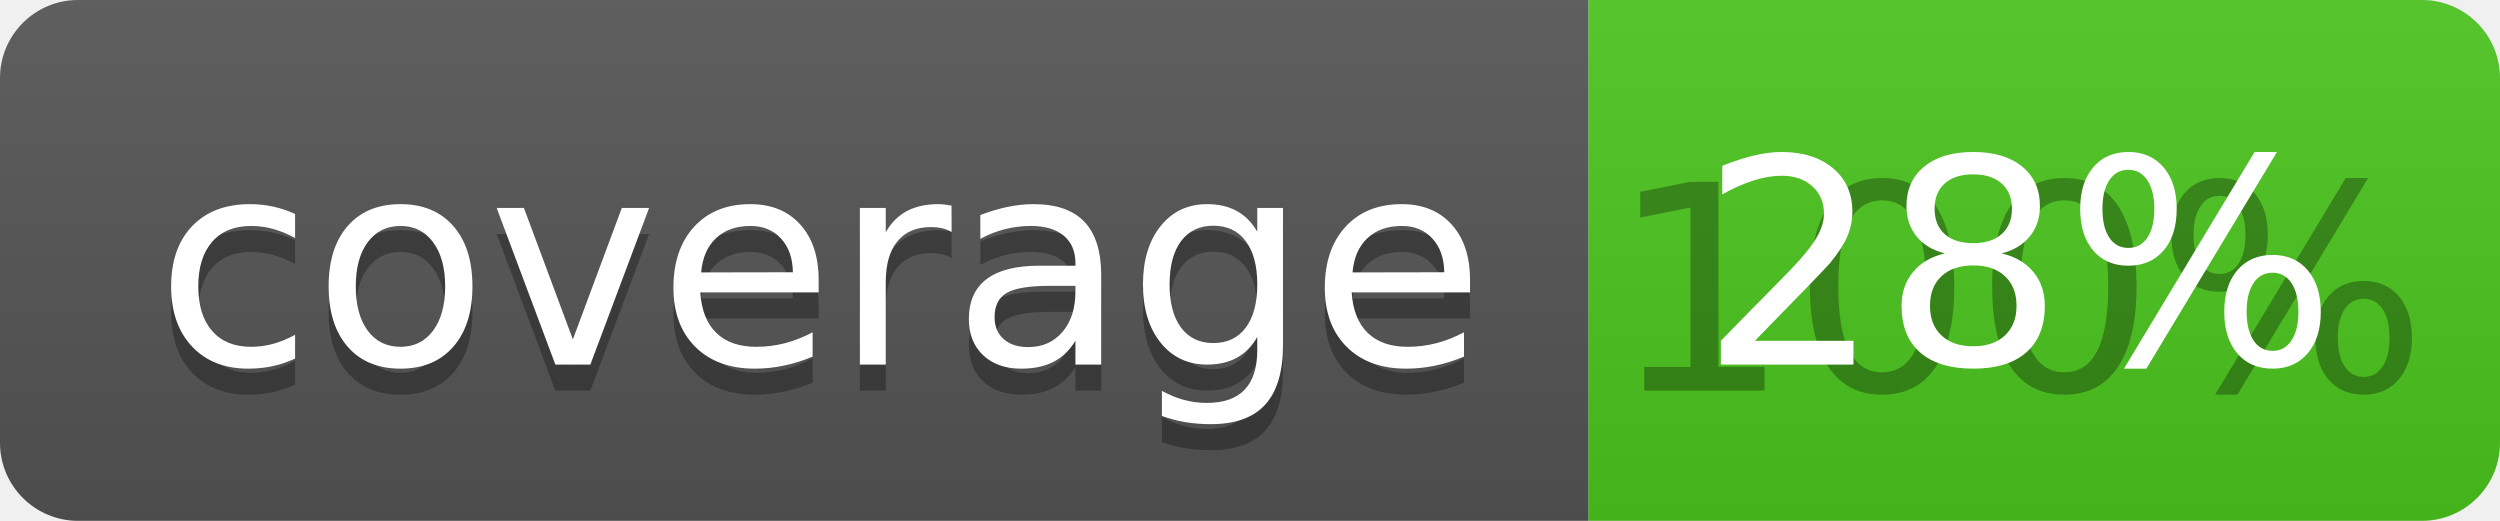
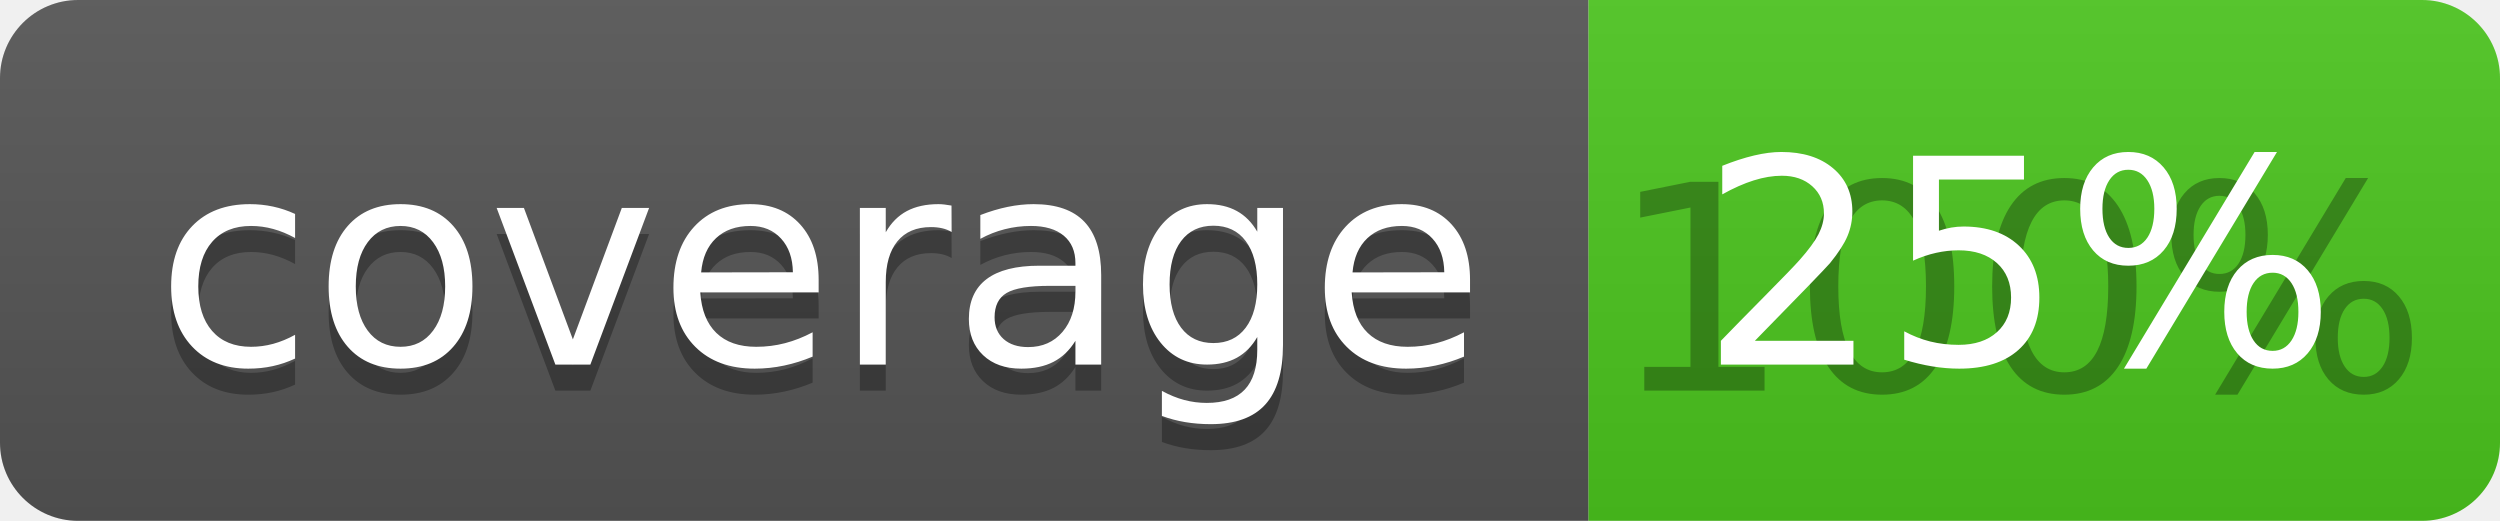
<svg xmlns="http://www.w3.org/2000/svg" width="96" height="20">
  <linearGradient id="b" x2="0" y2="100%">
    <stop offset="0" stop-color="#bbb" stop-opacity=".1" />
    <stop offset="1" stop-opacity=".1" />
  </linearGradient>
  <clipPath id="a">
    <rect width="96" height="20" rx="3" fill="#fff" />
  </clipPath>
  <g clip-path="url(#a)">
    <path fill="#555" d="M0 0h61v20H0z" />
    <path fill="#4CC61E" d="M61 0h35v20H61z" />
    <path fill="url(#b)" d="M0 0h96v20H0z" />
  </g>
  <g fill="#fff" text-anchor="middle" font-family="DejaVu Sans,Verdana,Geneva,sans-serif" font-size="110">
    <text x="315" y="150" fill="#010101" fill-opacity=".3" transform="scale(.1)" textLength="510">coverage</text>
    <text x="315" y="140" transform="scale(.1)" textLength="510">coverage</text>
    <text x="775" y="150" fill="#010101" fill-opacity=".3" transform="scale(.1)" textLength="250">100%</text>
-     <text x="775" y="140" transform="scale(.1)" textLength="250">28%</text>
+     <text x="775" y="140" transform="scale(.1)" textLength="250">25%</text>
  </g>
</svg>
